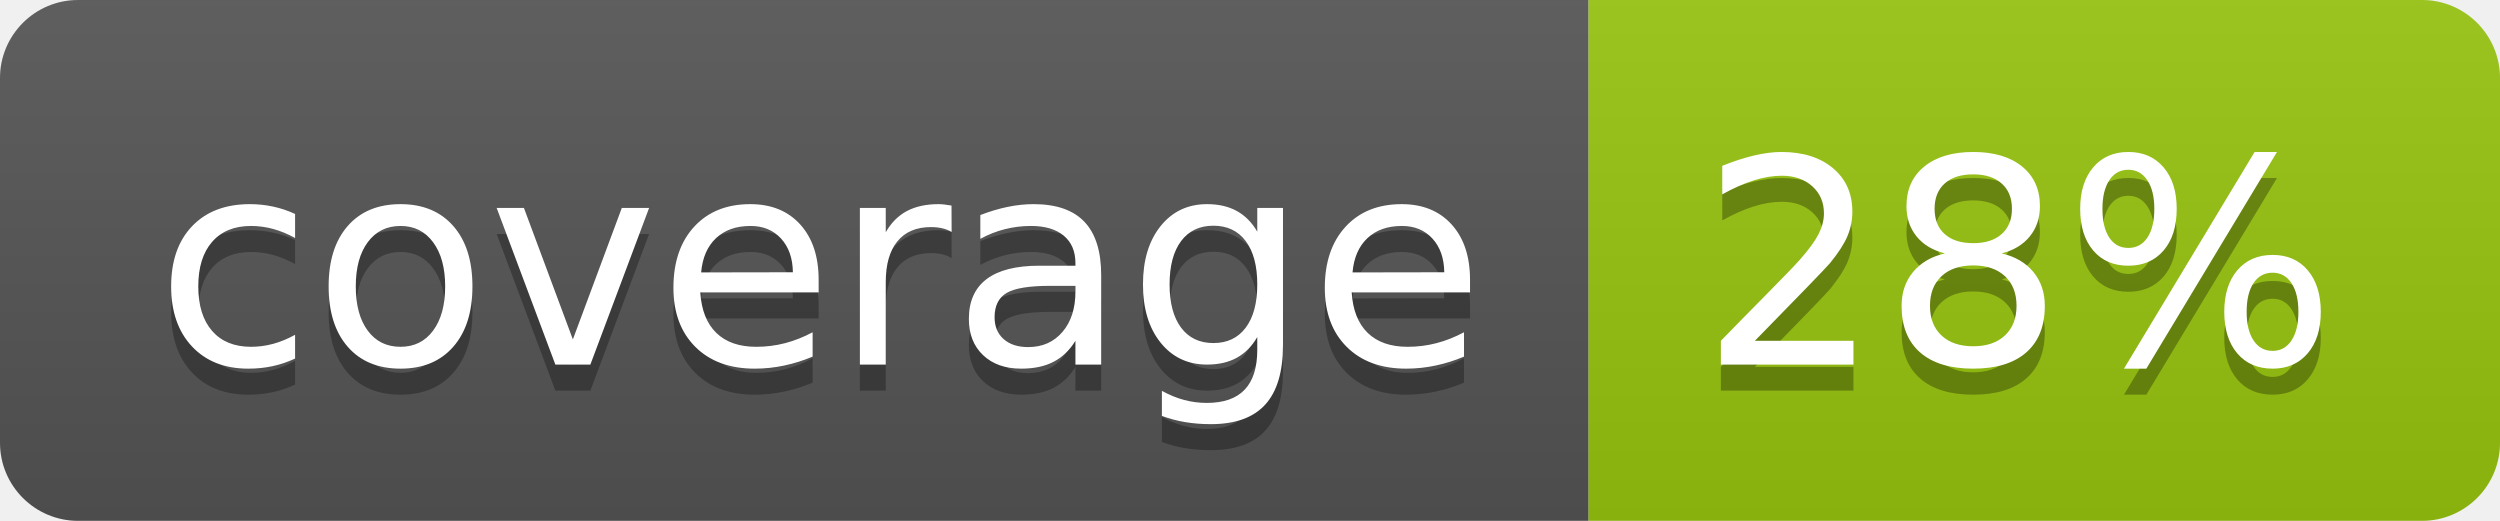
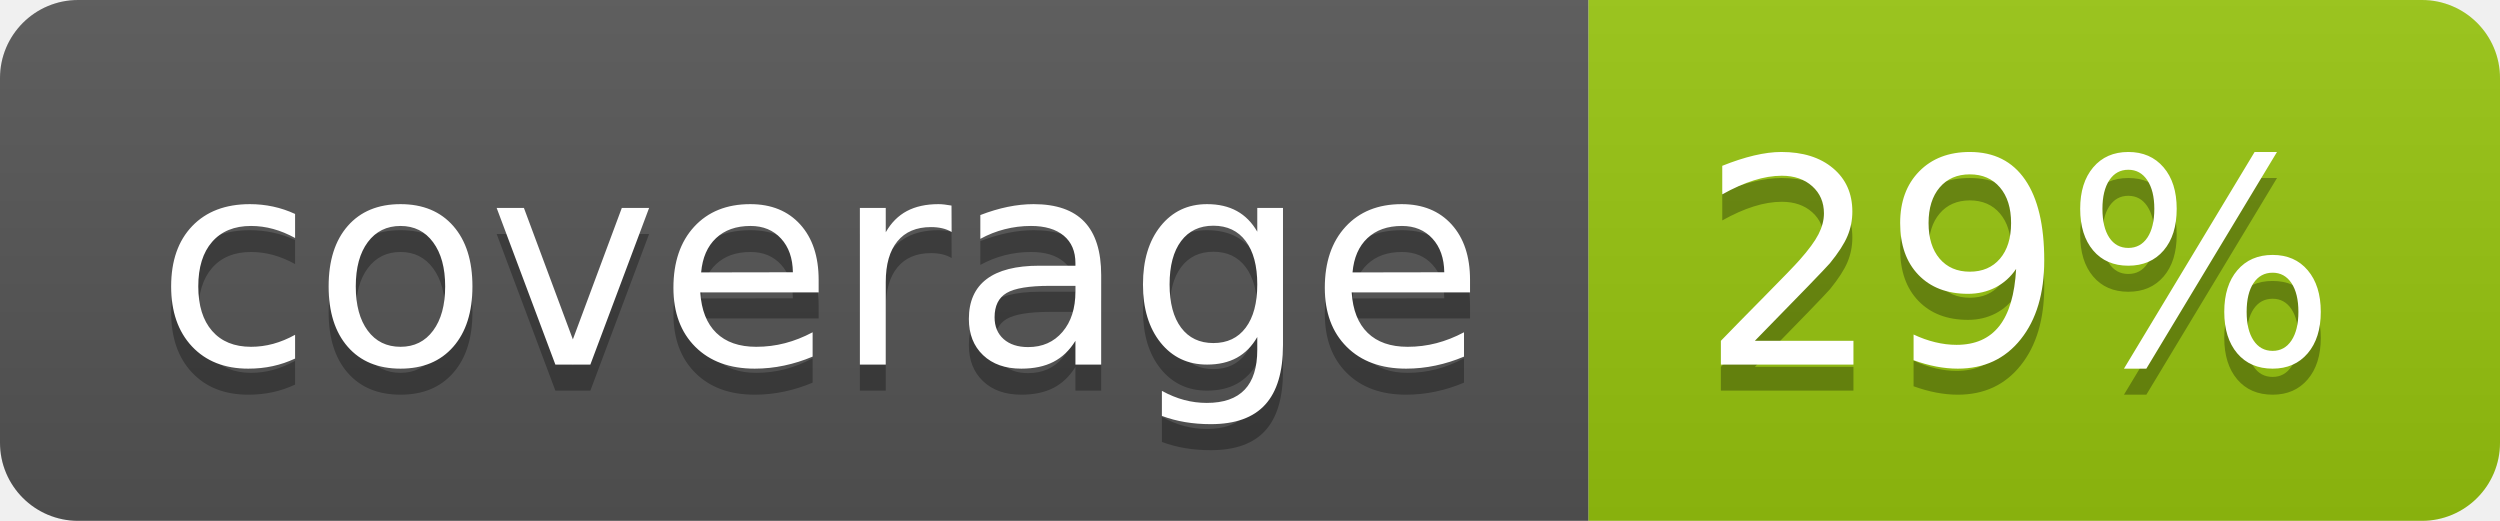
<svg xmlns="http://www.w3.org/2000/svg" width="96" height="20">
  <linearGradient id="b" x2="0" y2="100%">
    <stop offset="0" stop-color="#bbb" stop-opacity=".1" />
    <stop offset="1" stop-opacity=".1" />
  </linearGradient>
  <clipPath id="a">
    <rect width="96" height="20" rx="3" fill="#fff" />
  </clipPath>
  <g clip-path="url(#a)">
    <path fill="#555" d="M0 0h61v20H0z" />
    <path fill="#97C50F" d="M61 0h35v20H61z" />
    <path fill="url(#b)" d="M0 0h96v20H0z" />
  </g>
  <g fill="#fff" text-anchor="middle" font-family="DejaVu Sans,Verdana,Geneva,sans-serif" font-size="110">
    <text x="315" y="150" fill="#010101" fill-opacity=".3" transform="scale(.1)" textLength="510">coverage</text>
    <text x="315" y="140" transform="scale(.1)" textLength="510">coverage</text>
-     <text x="775" y="150" fill="#010101" fill-opacity=".3" transform="scale(.1)" textLength="250">28%</text>
-     <text x="775" y="140" transform="scale(.1)" textLength="250">28%</text>
+     <text x="775" y="150" fill="#010101" fill-opacity=".3" transform="scale(.1)" textLength="250">29%</text>
+     <text x="775" y="140" transform="scale(.1)" textLength="250">29%</text>
  </g>
</svg>
